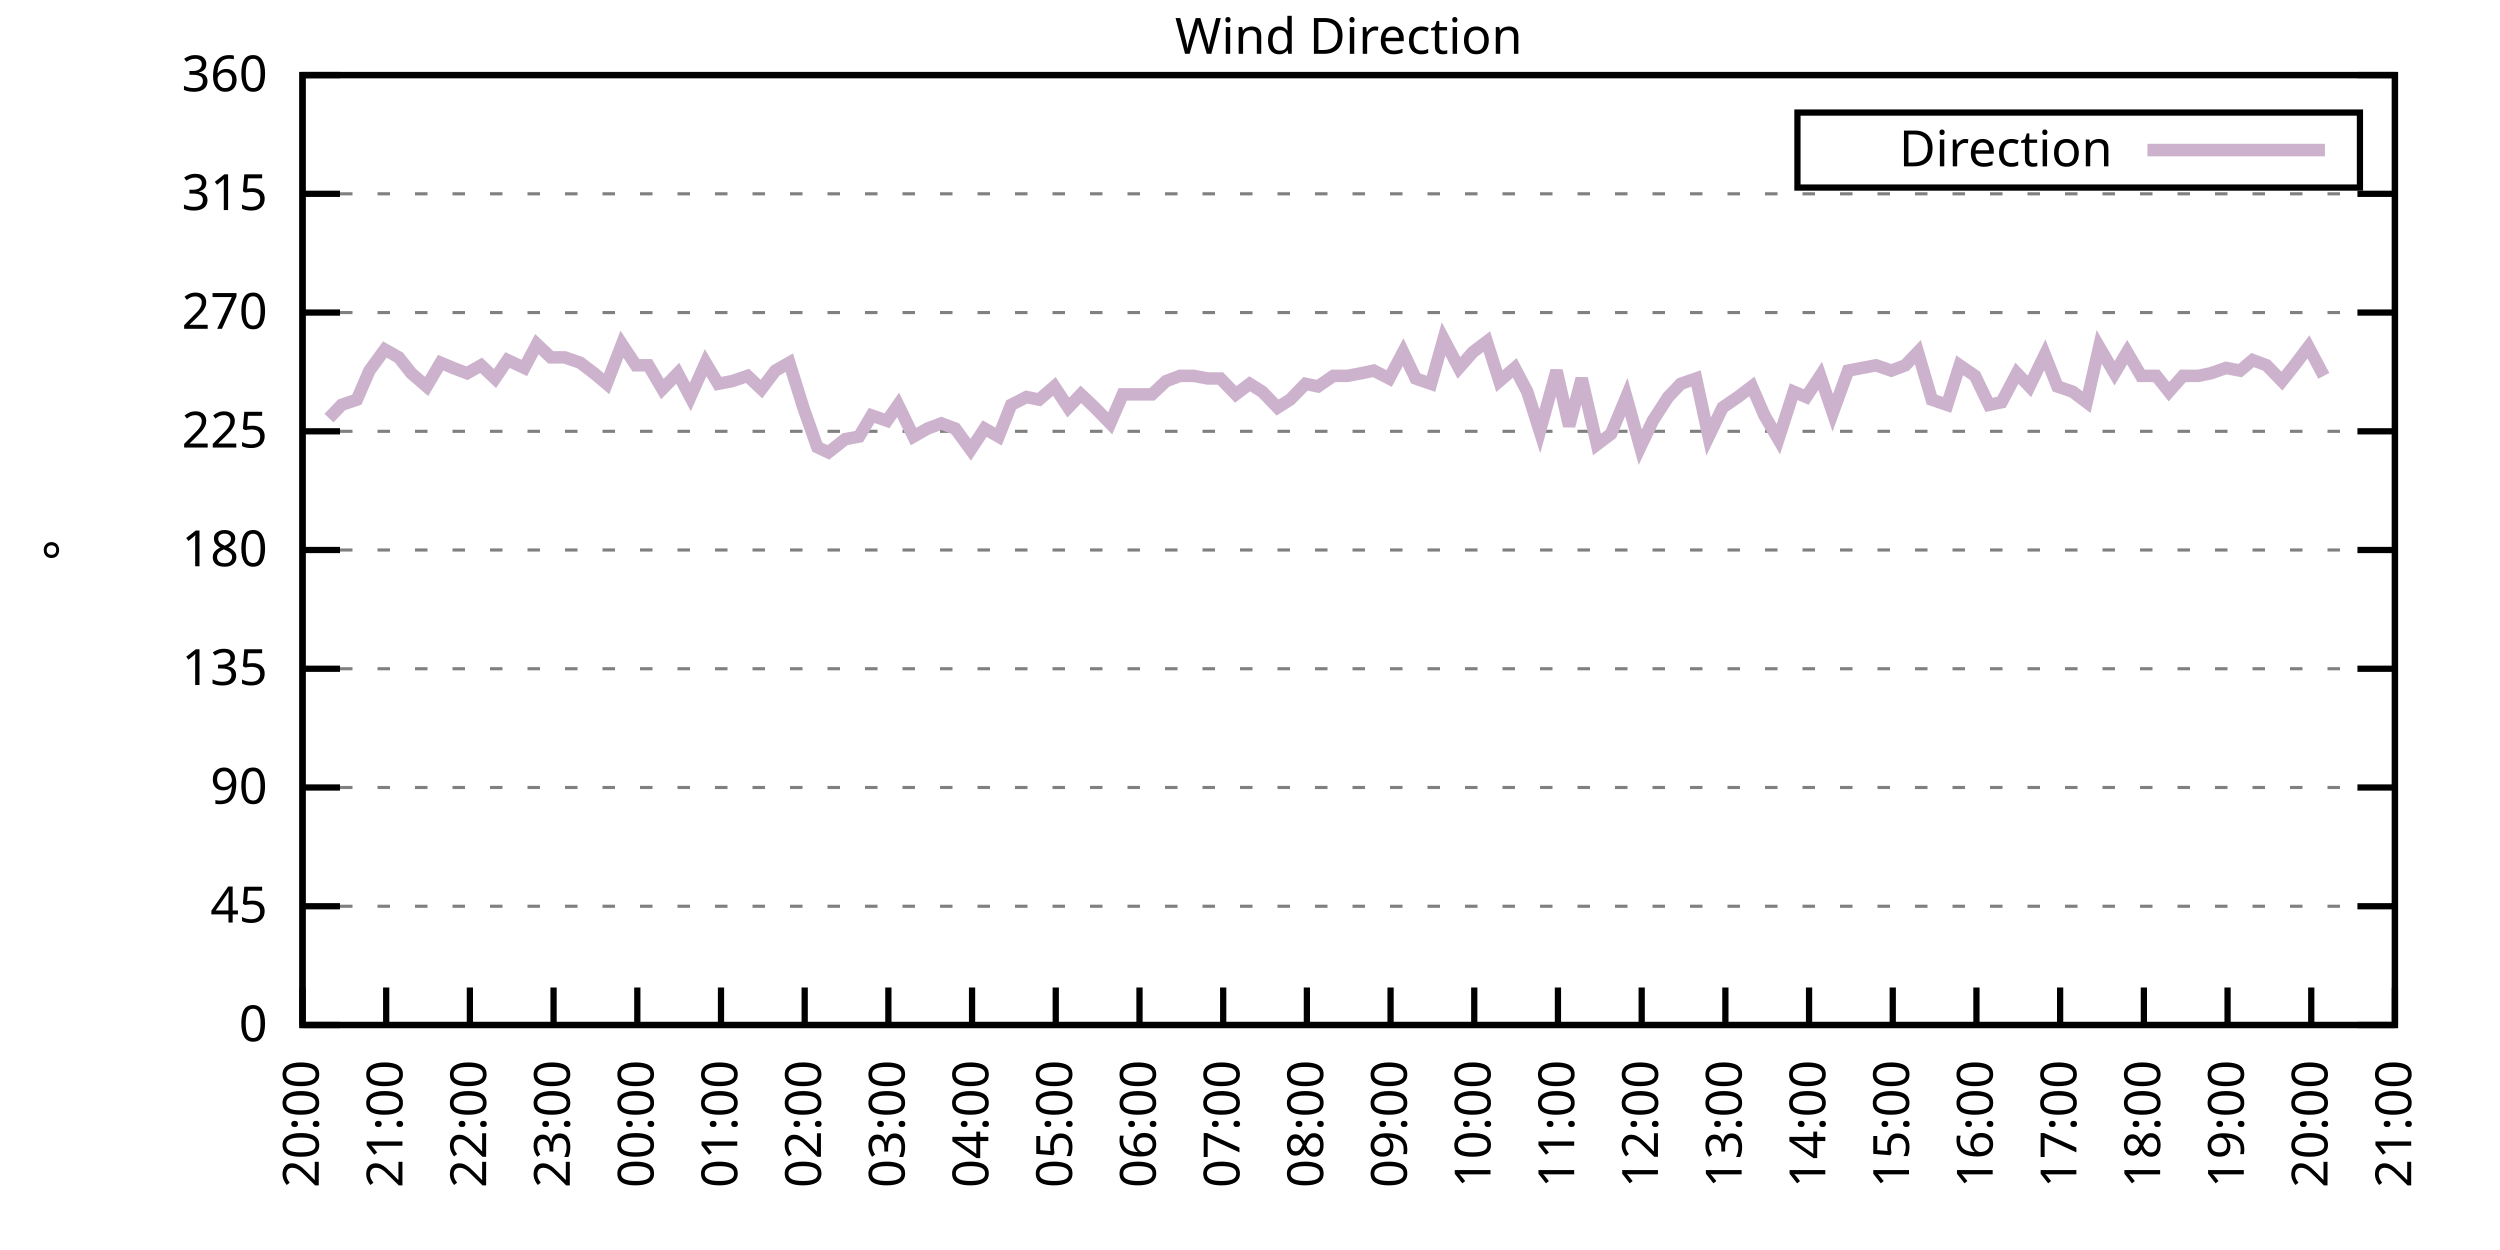
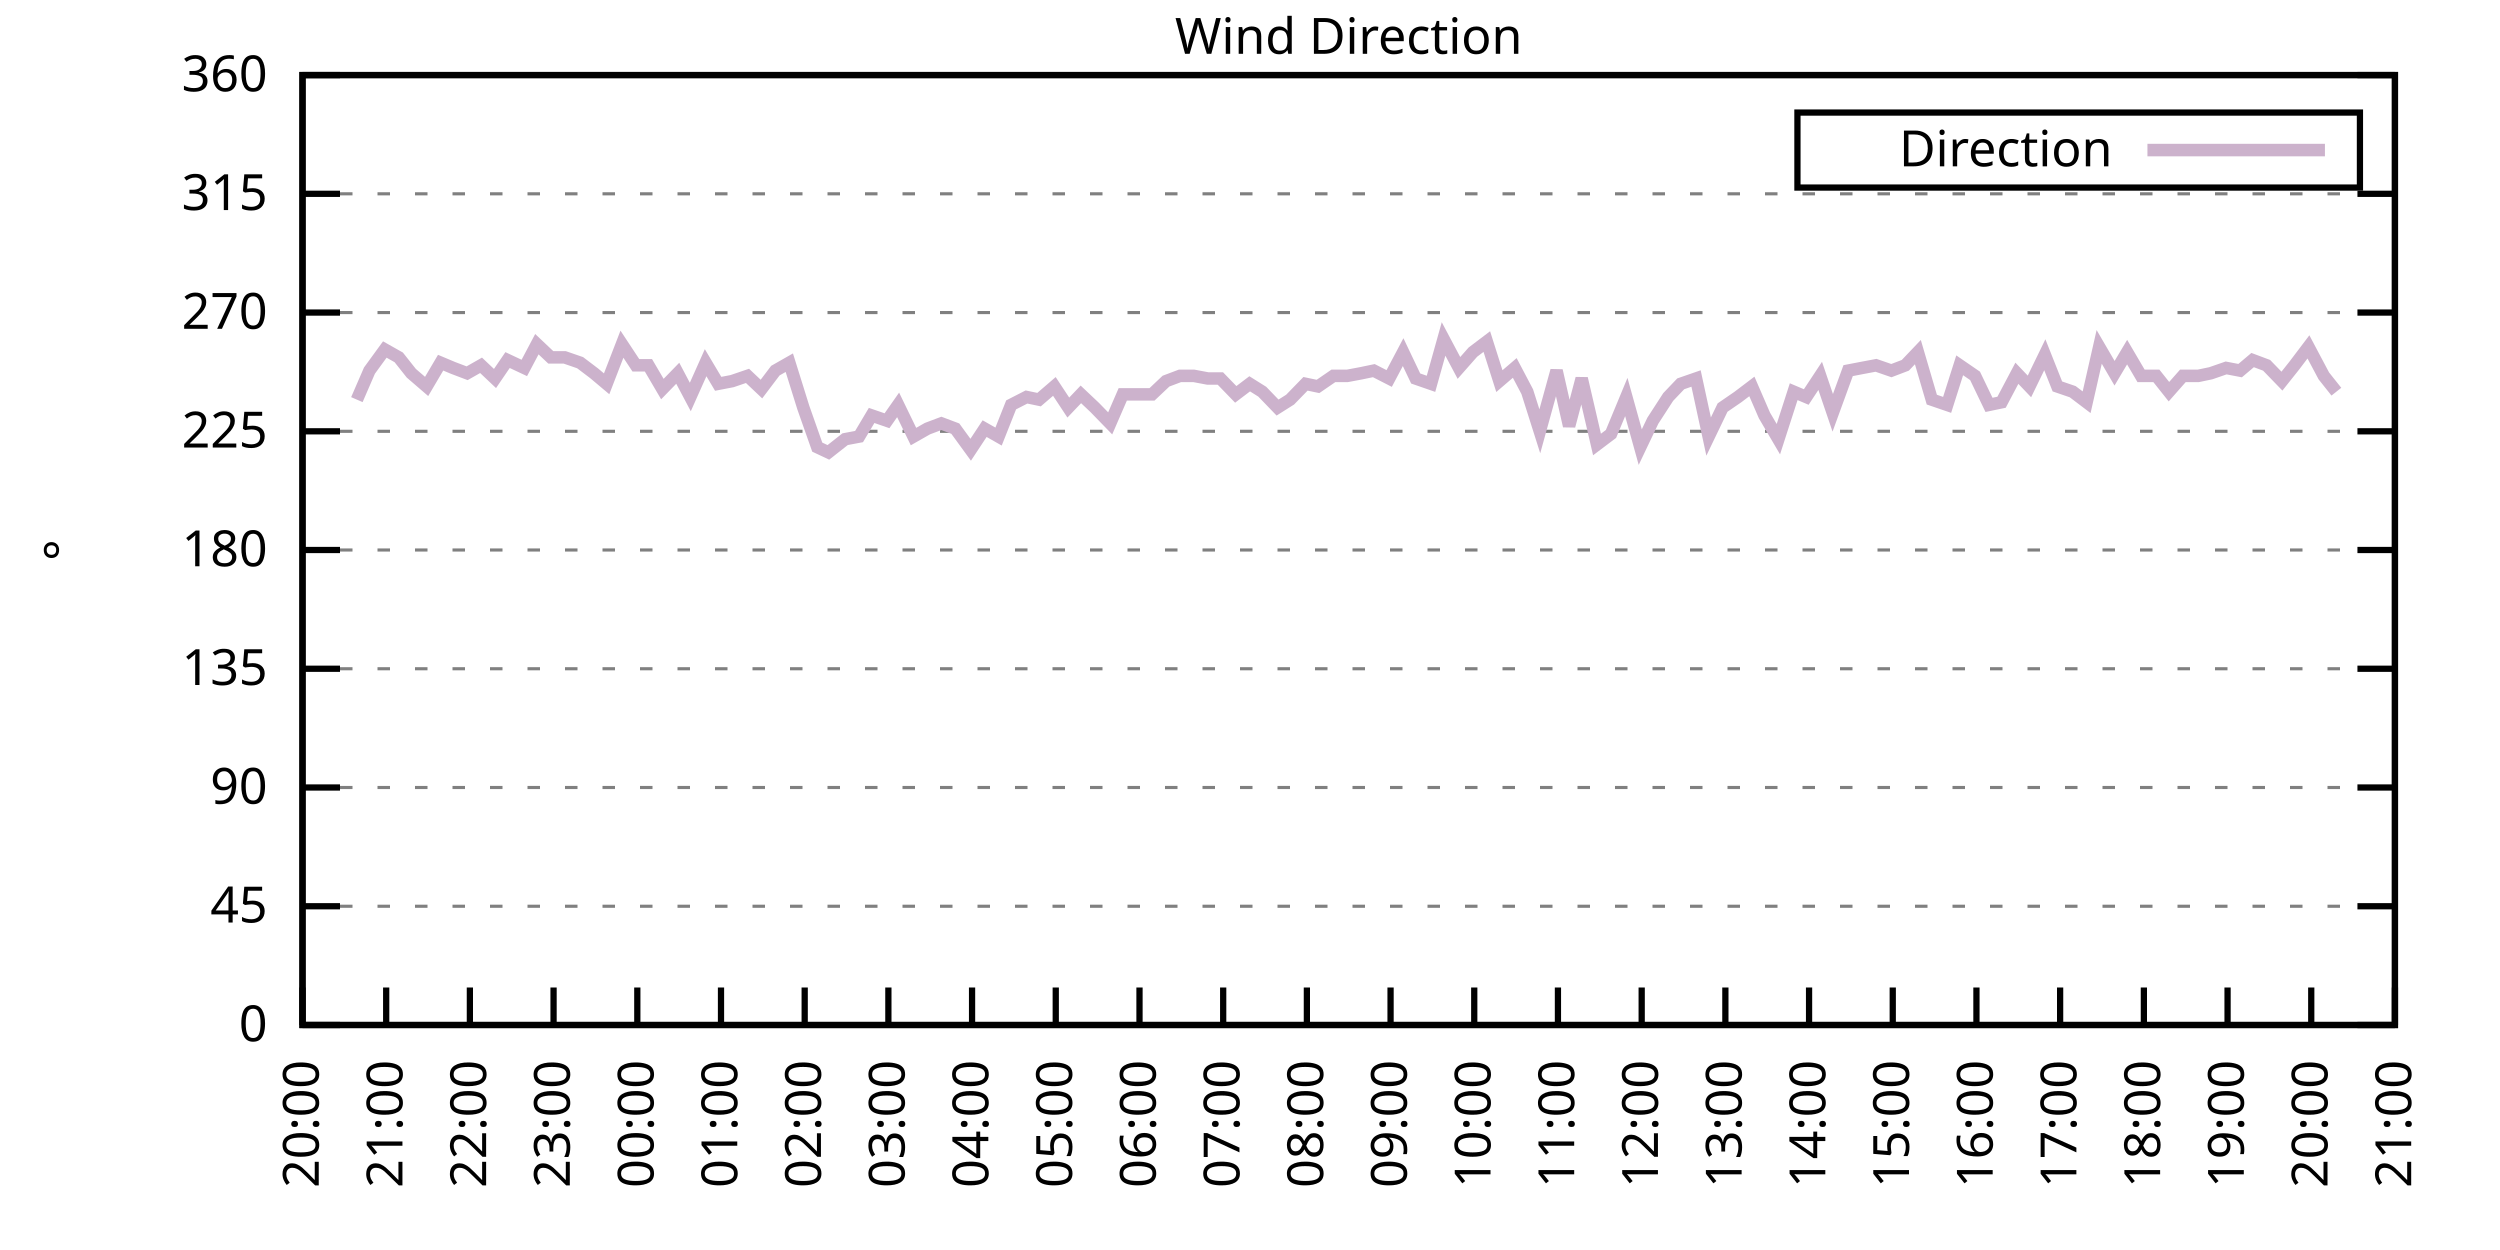
<svg xmlns="http://www.w3.org/2000/svg" xmlns:xlink="http://www.w3.org/1999/xlink" width="400" height="200" viewBox="0 0 400 200">
  <g id="gnuplot_canvas">
    <rect x="0" y="0" width="400" height="200" fill="none" />
    <defs>
      <circle id="gpDot" r="0.5" stroke-width="0.5" stroke="currentColor" />
      <path id="gpPt0" stroke-width="0.333" stroke="currentColor" d="M-1,0 h2 M0,-1 v2" />
      <path id="gpPt1" stroke-width="0.333" stroke="currentColor" d="M-1,-1 L1,1 M1,-1 L-1,1" />
      <path id="gpPt2" stroke-width="0.333" stroke="currentColor" d="M-1,0 L1,0 M0,-1 L0,1 M-1,-1 L1,1 M-1,1 L1,-1" />
      <rect id="gpPt3" stroke-width="0.333" stroke="currentColor" x="-1" y="-1" width="2" height="2" />
      <rect id="gpPt4" stroke-width="0.333" stroke="currentColor" fill="currentColor" x="-1" y="-1" width="2" height="2" />
      <circle id="gpPt5" stroke-width="0.333" stroke="currentColor" cx="0" cy="0" r="1" />
      <use xlink:href="#gpPt5" id="gpPt6" fill="currentColor" stroke="none" />
      <path id="gpPt7" stroke-width="0.333" stroke="currentColor" d="M0,-1.33 L-1.33,0.67 L1.33,0.67 z" />
      <use xlink:href="#gpPt7" id="gpPt8" fill="currentColor" stroke="none" />
      <use xlink:href="#gpPt7" id="gpPt9" stroke="currentColor" transform="rotate(180)" />
      <use xlink:href="#gpPt9" id="gpPt10" fill="currentColor" stroke="none" />
      <use xlink:href="#gpPt3" id="gpPt11" stroke="currentColor" transform="rotate(45)" />
      <use xlink:href="#gpPt11" id="gpPt12" fill="currentColor" stroke="none" />
      <path id="gpPt13" stroke-width="0.333" stroke="currentColor" d="M0,1.330 L1.265,0.411 L0.782,-1.067 L-0.782,-1.076 L-1.265,0.411 z" />
      <use xlink:href="#gpPt13" id="gpPt14" fill="currentColor" stroke="none" />
      <filter id="textbox" filterUnits="objectBoundingBox" x="0" y="0" height="1" width="1">
        <feFlood flood-color="white" flood-opacity="1" result="bgnd" />
        <feComposite in="SourceGraphic" in2="bgnd" operator="atop" />
      </filter>
      <filter id="greybox" filterUnits="objectBoundingBox" x="0" y="0" height="1" width="1">
        <feFlood flood-color="lightgrey" flood-opacity="1" result="grey" />
        <feComposite in="SourceGraphic" in2="grey" operator="atop" />
      </filter>
    </defs>
    <g fill="none" color="white" stroke="currentColor" stroke-width="1.00" stroke-linecap="butt" stroke-linejoin="miter">
</g>
    <g fill="none" color="black" stroke="currentColor" stroke-width="1.00" stroke-linecap="butt" stroke-linejoin="miter">
      <g stroke="none" shape-rendering="crispEdges">
        <polygon fill="rgb(255, 255, 255)" points="48.40,164.00 383.18,164.00 383.18,12.02 48.40,12.02 " />
      </g>
    </g>
    <g fill="none" color="black" stroke="currentColor" stroke-width="1.00" stroke-linecap="butt" stroke-linejoin="miter">
</g>
    <g fill="none" color="black" stroke="black" stroke-width="0.50" stroke-linecap="butt" stroke-linejoin="miter">
</g>
    <g fill="none" color="gray" stroke="currentColor" stroke-width="0.50" stroke-linecap="butt" stroke-linejoin="miter">
      <path stroke="gray" stroke-dasharray="2,4" class="gridline" d="M48.40,164.00 L383.19,164.00  " />
    </g>
    <g fill="none" color="gray" stroke="gray" stroke-width="1.00" stroke-linecap="butt" stroke-linejoin="miter">
</g>
    <g fill="none" color="black" stroke="currentColor" stroke-width="1.00" stroke-linecap="butt" stroke-linejoin="miter">
      <path stroke="black" d="M48.40,164.00 L54.40,164.00 M383.19,164.00 L377.19,164.00  " />
      <g transform="translate(42.80,166.60)" stroke="none" fill="black" font-family="Sans" font-size="8.00" text-anchor="end">
        <text>
          <tspan font-family="Sans"> 0</tspan>
        </text>
      </g>
    </g>
    <g fill="none" color="black" stroke="currentColor" stroke-width="1.00" stroke-linecap="butt" stroke-linejoin="miter">
</g>
    <g fill="none" color="black" stroke="black" stroke-width="0.50" stroke-linecap="butt" stroke-linejoin="miter">
</g>
    <g fill="none" color="gray" stroke="currentColor" stroke-width="0.50" stroke-linecap="butt" stroke-linejoin="miter">
      <path stroke="gray" stroke-dasharray="2,4" class="gridline" d="M48.40,145.00 L383.19,145.00  " />
    </g>
    <g fill="none" color="gray" stroke="gray" stroke-width="1.00" stroke-linecap="butt" stroke-linejoin="miter">
</g>
    <g fill="none" color="black" stroke="currentColor" stroke-width="1.00" stroke-linecap="butt" stroke-linejoin="miter">
      <path stroke="black" d="M48.40,145.00 L54.40,145.00 M383.19,145.00 L377.19,145.00  " />
      <g transform="translate(42.80,147.60)" stroke="none" fill="black" font-family="Sans" font-size="8.00" text-anchor="end">
        <text>
          <tspan font-family="Sans"> 45</tspan>
        </text>
      </g>
    </g>
    <g fill="none" color="black" stroke="currentColor" stroke-width="1.00" stroke-linecap="butt" stroke-linejoin="miter">
</g>
    <g fill="none" color="black" stroke="black" stroke-width="0.50" stroke-linecap="butt" stroke-linejoin="miter">
</g>
    <g fill="none" color="gray" stroke="currentColor" stroke-width="0.50" stroke-linecap="butt" stroke-linejoin="miter">
      <path stroke="gray" stroke-dasharray="2,4" class="gridline" d="M48.40,126.00 L383.19,126.00  " />
    </g>
    <g fill="none" color="gray" stroke="gray" stroke-width="1.00" stroke-linecap="butt" stroke-linejoin="miter">
</g>
    <g fill="none" color="black" stroke="currentColor" stroke-width="1.00" stroke-linecap="butt" stroke-linejoin="miter">
      <path stroke="black" d="M48.40,126.00 L54.40,126.00 M383.19,126.00 L377.19,126.00  " />
      <g transform="translate(42.80,128.60)" stroke="none" fill="black" font-family="Sans" font-size="8.00" text-anchor="end">
        <text>
          <tspan font-family="Sans"> 90</tspan>
        </text>
      </g>
    </g>
    <g fill="none" color="black" stroke="currentColor" stroke-width="1.00" stroke-linecap="butt" stroke-linejoin="miter">
</g>
    <g fill="none" color="black" stroke="black" stroke-width="0.50" stroke-linecap="butt" stroke-linejoin="miter">
</g>
    <g fill="none" color="gray" stroke="currentColor" stroke-width="0.50" stroke-linecap="butt" stroke-linejoin="miter">
      <path stroke="gray" stroke-dasharray="2,4" class="gridline" d="M48.40,107.00 L383.19,107.00  " />
    </g>
    <g fill="none" color="gray" stroke="gray" stroke-width="1.00" stroke-linecap="butt" stroke-linejoin="miter">
</g>
    <g fill="none" color="black" stroke="currentColor" stroke-width="1.00" stroke-linecap="butt" stroke-linejoin="miter">
      <path stroke="black" d="M48.40,107.00 L54.40,107.00 M383.19,107.00 L377.19,107.00  " />
      <g transform="translate(42.80,109.60)" stroke="none" fill="black" font-family="Sans" font-size="8.00" text-anchor="end">
        <text>
          <tspan font-family="Sans"> 135</tspan>
        </text>
      </g>
    </g>
    <g fill="none" color="black" stroke="currentColor" stroke-width="1.00" stroke-linecap="butt" stroke-linejoin="miter">
</g>
    <g fill="none" color="black" stroke="black" stroke-width="0.50" stroke-linecap="butt" stroke-linejoin="miter">
</g>
    <g fill="none" color="gray" stroke="currentColor" stroke-width="0.50" stroke-linecap="butt" stroke-linejoin="miter">
      <path stroke="gray" stroke-dasharray="2,4" class="gridline" d="M48.40,88.00 L383.19,88.00  " />
    </g>
    <g fill="none" color="gray" stroke="gray" stroke-width="1.00" stroke-linecap="butt" stroke-linejoin="miter">
</g>
    <g fill="none" color="black" stroke="currentColor" stroke-width="1.00" stroke-linecap="butt" stroke-linejoin="miter">
      <path stroke="black" d="M48.40,88.00 L54.40,88.00 M383.19,88.00 L377.19,88.00  " />
      <g transform="translate(42.80,90.60)" stroke="none" fill="black" font-family="Sans" font-size="8.00" text-anchor="end">
        <text>
          <tspan font-family="Sans"> 180</tspan>
        </text>
      </g>
    </g>
    <g fill="none" color="black" stroke="currentColor" stroke-width="1.00" stroke-linecap="butt" stroke-linejoin="miter">
</g>
    <g fill="none" color="black" stroke="black" stroke-width="0.50" stroke-linecap="butt" stroke-linejoin="miter">
</g>
    <g fill="none" color="gray" stroke="currentColor" stroke-width="0.50" stroke-linecap="butt" stroke-linejoin="miter">
      <path stroke="gray" stroke-dasharray="2,4" class="gridline" d="M48.40,69.01 L383.19,69.01  " />
    </g>
    <g fill="none" color="gray" stroke="gray" stroke-width="1.00" stroke-linecap="butt" stroke-linejoin="miter">
</g>
    <g fill="none" color="black" stroke="currentColor" stroke-width="1.00" stroke-linecap="butt" stroke-linejoin="miter">
      <path stroke="black" d="M48.40,69.01 L54.40,69.01 M383.19,69.01 L377.19,69.01  " />
      <g transform="translate(42.80,71.61)" stroke="none" fill="black" font-family="Sans" font-size="8.00" text-anchor="end">
        <text>
          <tspan font-family="Sans"> 225</tspan>
        </text>
      </g>
    </g>
    <g fill="none" color="black" stroke="currentColor" stroke-width="1.00" stroke-linecap="butt" stroke-linejoin="miter">
</g>
    <g fill="none" color="black" stroke="black" stroke-width="0.50" stroke-linecap="butt" stroke-linejoin="miter">
</g>
    <g fill="none" color="gray" stroke="currentColor" stroke-width="0.50" stroke-linecap="butt" stroke-linejoin="miter">
      <path stroke="gray" stroke-dasharray="2,4" class="gridline" d="M48.40,50.01 L383.19,50.01  " />
    </g>
    <g fill="none" color="gray" stroke="gray" stroke-width="1.00" stroke-linecap="butt" stroke-linejoin="miter">
</g>
    <g fill="none" color="black" stroke="currentColor" stroke-width="1.00" stroke-linecap="butt" stroke-linejoin="miter">
      <path stroke="black" d="M48.40,50.01 L54.40,50.01 M383.19,50.01 L377.19,50.01  " />
      <g transform="translate(42.80,52.61)" stroke="none" fill="black" font-family="Sans" font-size="8.00" text-anchor="end">
        <text>
          <tspan font-family="Sans"> 270</tspan>
        </text>
      </g>
    </g>
    <g fill="none" color="black" stroke="currentColor" stroke-width="1.00" stroke-linecap="butt" stroke-linejoin="miter">
</g>
    <g fill="none" color="black" stroke="black" stroke-width="0.50" stroke-linecap="butt" stroke-linejoin="miter">
</g>
    <g fill="none" color="gray" stroke="currentColor" stroke-width="0.50" stroke-linecap="butt" stroke-linejoin="miter">
      <path stroke="gray" stroke-dasharray="2,4" class="gridline" d="M48.40,31.01 L383.19,31.01  " />
    </g>
    <g fill="none" color="gray" stroke="gray" stroke-width="1.00" stroke-linecap="butt" stroke-linejoin="miter">
</g>
    <g fill="none" color="black" stroke="currentColor" stroke-width="1.00" stroke-linecap="butt" stroke-linejoin="miter">
      <path stroke="black" d="M48.40,31.01 L54.40,31.01 M383.19,31.01 L377.19,31.01  " />
      <g transform="translate(42.80,33.61)" stroke="none" fill="black" font-family="Sans" font-size="8.00" text-anchor="end">
        <text>
          <tspan font-family="Sans"> 315</tspan>
        </text>
      </g>
    </g>
    <g fill="none" color="black" stroke="currentColor" stroke-width="1.00" stroke-linecap="butt" stroke-linejoin="miter">
</g>
    <g fill="none" color="black" stroke="black" stroke-width="0.50" stroke-linecap="butt" stroke-linejoin="miter">
</g>
    <g fill="none" color="gray" stroke="currentColor" stroke-width="0.50" stroke-linecap="butt" stroke-linejoin="miter">
      <path stroke="gray" stroke-dasharray="2,4" class="gridline" d="M48.40,12.01 L383.19,12.01  " />
    </g>
    <g fill="none" color="gray" stroke="gray" stroke-width="1.00" stroke-linecap="butt" stroke-linejoin="miter">
</g>
    <g fill="none" color="black" stroke="currentColor" stroke-width="1.00" stroke-linecap="butt" stroke-linejoin="miter">
      <path stroke="black" d="M48.40,12.01 L54.40,12.01 M383.19,12.01 L377.19,12.01  " />
      <g transform="translate(42.80,14.61)" stroke="none" fill="black" font-family="Sans" font-size="8.00" text-anchor="end">
        <text>
          <tspan font-family="Sans"> 360</tspan>
        </text>
      </g>
    </g>
    <g fill="none" color="black" stroke="currentColor" stroke-width="1.00" stroke-linecap="butt" stroke-linejoin="miter">
      <path stroke="black" d="M48.40,164.00 L48.40,158.00  " />
      <g transform="translate(51.00,169.60) rotate(270.00)" stroke="none" fill="black" font-family="Sans" font-size="8.00" text-anchor="end">
        <text>
          <tspan font-family="Sans">20:00</tspan>
        </text>
      </g>
    </g>
    <g fill="none" color="black" stroke="currentColor" stroke-width="1.00" stroke-linecap="butt" stroke-linejoin="miter">
      <path stroke="black" d="M61.79,164.00 L61.79,158.00  " />
      <g transform="translate(64.39,169.60) rotate(270.00)" stroke="none" fill="black" font-family="Sans" font-size="8.00" text-anchor="end">
        <text>
          <tspan font-family="Sans">21:00</tspan>
        </text>
      </g>
    </g>
    <g fill="none" color="black" stroke="currentColor" stroke-width="1.00" stroke-linecap="butt" stroke-linejoin="miter">
      <path stroke="black" d="M75.18,164.00 L75.18,158.00  " />
      <g transform="translate(77.78,169.60) rotate(270.00)" stroke="none" fill="black" font-family="Sans" font-size="8.00" text-anchor="end">
        <text>
          <tspan font-family="Sans">22:00</tspan>
        </text>
      </g>
    </g>
    <g fill="none" color="black" stroke="currentColor" stroke-width="1.00" stroke-linecap="butt" stroke-linejoin="miter">
      <path stroke="black" d="M88.57,164.00 L88.57,158.00  " />
      <g transform="translate(91.17,169.60) rotate(270.00)" stroke="none" fill="black" font-family="Sans" font-size="8.00" text-anchor="end">
        <text>
          <tspan font-family="Sans">23:00</tspan>
        </text>
      </g>
    </g>
    <g fill="none" color="black" stroke="currentColor" stroke-width="1.00" stroke-linecap="butt" stroke-linejoin="miter">
      <path stroke="black" d="M101.97,164.00 L101.97,158.00  " />
      <g transform="translate(104.57,169.60) rotate(270.00)" stroke="none" fill="black" font-family="Sans" font-size="8.00" text-anchor="end">
        <text>
          <tspan font-family="Sans">00:00</tspan>
        </text>
      </g>
    </g>
    <g fill="none" color="black" stroke="currentColor" stroke-width="1.00" stroke-linecap="butt" stroke-linejoin="miter">
      <path stroke="black" d="M115.36,164.00 L115.36,158.00  " />
      <g transform="translate(117.96,169.60) rotate(270.00)" stroke="none" fill="black" font-family="Sans" font-size="8.00" text-anchor="end">
        <text>
          <tspan font-family="Sans">01:00</tspan>
        </text>
      </g>
    </g>
    <g fill="none" color="black" stroke="currentColor" stroke-width="1.00" stroke-linecap="butt" stroke-linejoin="miter">
      <path stroke="black" d="M128.75,164.00 L128.75,158.00  " />
      <g transform="translate(131.35,169.60) rotate(270.00)" stroke="none" fill="black" font-family="Sans" font-size="8.00" text-anchor="end">
        <text>
          <tspan font-family="Sans">02:00</tspan>
        </text>
      </g>
    </g>
    <g fill="none" color="black" stroke="currentColor" stroke-width="1.00" stroke-linecap="butt" stroke-linejoin="miter">
      <path stroke="black" d="M142.14,164.00 L142.14,158.00  " />
      <g transform="translate(144.74,169.60) rotate(270.00)" stroke="none" fill="black" font-family="Sans" font-size="8.00" text-anchor="end">
        <text>
          <tspan font-family="Sans">03:00</tspan>
        </text>
      </g>
    </g>
    <g fill="none" color="black" stroke="currentColor" stroke-width="1.00" stroke-linecap="butt" stroke-linejoin="miter">
      <path stroke="black" d="M155.53,164.00 L155.53,158.00  " />
      <g transform="translate(158.13,169.60) rotate(270.00)" stroke="none" fill="black" font-family="Sans" font-size="8.00" text-anchor="end">
        <text>
          <tspan font-family="Sans">04:00</tspan>
        </text>
      </g>
    </g>
    <g fill="none" color="black" stroke="currentColor" stroke-width="1.00" stroke-linecap="butt" stroke-linejoin="miter">
      <path stroke="black" d="M168.92,164.00 L168.92,158.00  " />
      <g transform="translate(171.52,169.60) rotate(270.00)" stroke="none" fill="black" font-family="Sans" font-size="8.00" text-anchor="end">
        <text>
          <tspan font-family="Sans">05:00</tspan>
        </text>
      </g>
    </g>
    <g fill="none" color="black" stroke="currentColor" stroke-width="1.00" stroke-linecap="butt" stroke-linejoin="miter">
      <path stroke="black" d="M182.32,164.00 L182.32,158.00  " />
      <g transform="translate(184.92,169.60) rotate(270.00)" stroke="none" fill="black" font-family="Sans" font-size="8.00" text-anchor="end">
        <text>
          <tspan font-family="Sans">06:00</tspan>
        </text>
      </g>
    </g>
    <g fill="none" color="black" stroke="currentColor" stroke-width="1.00" stroke-linecap="butt" stroke-linejoin="miter">
      <path stroke="black" d="M195.71,164.00 L195.71,158.00  " />
      <g transform="translate(198.31,169.60) rotate(270.00)" stroke="none" fill="black" font-family="Sans" font-size="8.00" text-anchor="end">
        <text>
          <tspan font-family="Sans">07:00</tspan>
        </text>
      </g>
    </g>
    <g fill="none" color="black" stroke="currentColor" stroke-width="1.00" stroke-linecap="butt" stroke-linejoin="miter">
      <path stroke="black" d="M209.10,164.00 L209.10,158.00  " />
      <g transform="translate(211.70,169.60) rotate(270.00)" stroke="none" fill="black" font-family="Sans" font-size="8.00" text-anchor="end">
        <text>
          <tspan font-family="Sans">08:00</tspan>
        </text>
      </g>
    </g>
    <g fill="none" color="black" stroke="currentColor" stroke-width="1.00" stroke-linecap="butt" stroke-linejoin="miter">
      <path stroke="black" d="M222.49,164.00 L222.49,158.00  " />
      <g transform="translate(225.09,169.60) rotate(270.00)" stroke="none" fill="black" font-family="Sans" font-size="8.00" text-anchor="end">
        <text>
          <tspan font-family="Sans">09:00</tspan>
        </text>
      </g>
    </g>
    <g fill="none" color="black" stroke="currentColor" stroke-width="1.00" stroke-linecap="butt" stroke-linejoin="miter">
      <path stroke="black" d="M235.88,164.00 L235.88,158.00  " />
      <g transform="translate(238.48,169.60) rotate(270.00)" stroke="none" fill="black" font-family="Sans" font-size="8.00" text-anchor="end">
        <text>
          <tspan font-family="Sans">10:00</tspan>
        </text>
      </g>
    </g>
    <g fill="none" color="black" stroke="currentColor" stroke-width="1.00" stroke-linecap="butt" stroke-linejoin="miter">
      <path stroke="black" d="M249.27,164.00 L249.27,158.00  " />
      <g transform="translate(251.87,169.60) rotate(270.00)" stroke="none" fill="black" font-family="Sans" font-size="8.00" text-anchor="end">
        <text>
          <tspan font-family="Sans">11:00</tspan>
        </text>
      </g>
    </g>
    <g fill="none" color="black" stroke="currentColor" stroke-width="1.00" stroke-linecap="butt" stroke-linejoin="miter">
      <path stroke="black" d="M262.67,164.00 L262.67,158.00  " />
      <g transform="translate(265.27,169.60) rotate(270.00)" stroke="none" fill="black" font-family="Sans" font-size="8.00" text-anchor="end">
        <text>
          <tspan font-family="Sans">12:00</tspan>
        </text>
      </g>
    </g>
    <g fill="none" color="black" stroke="currentColor" stroke-width="1.00" stroke-linecap="butt" stroke-linejoin="miter">
      <path stroke="black" d="M276.06,164.00 L276.06,158.00  " />
      <g transform="translate(278.66,169.60) rotate(270.00)" stroke="none" fill="black" font-family="Sans" font-size="8.00" text-anchor="end">
        <text>
          <tspan font-family="Sans">13:00</tspan>
        </text>
      </g>
    </g>
    <g fill="none" color="black" stroke="currentColor" stroke-width="1.00" stroke-linecap="butt" stroke-linejoin="miter">
      <path stroke="black" d="M289.45,164.00 L289.45,158.00  " />
      <g transform="translate(292.05,169.60) rotate(270.00)" stroke="none" fill="black" font-family="Sans" font-size="8.00" text-anchor="end">
        <text>
          <tspan font-family="Sans">14:00</tspan>
        </text>
      </g>
    </g>
    <g fill="none" color="black" stroke="currentColor" stroke-width="1.00" stroke-linecap="butt" stroke-linejoin="miter">
      <path stroke="black" d="M302.84,164.00 L302.84,158.00  " />
      <g transform="translate(305.44,169.60) rotate(270.00)" stroke="none" fill="black" font-family="Sans" font-size="8.00" text-anchor="end">
        <text>
          <tspan font-family="Sans">15:00</tspan>
        </text>
      </g>
    </g>
    <g fill="none" color="black" stroke="currentColor" stroke-width="1.00" stroke-linecap="butt" stroke-linejoin="miter">
      <path stroke="black" d="M316.23,164.00 L316.23,158.00  " />
      <g transform="translate(318.83,169.60) rotate(270.00)" stroke="none" fill="black" font-family="Sans" font-size="8.00" text-anchor="end">
        <text>
          <tspan font-family="Sans">16:00</tspan>
        </text>
      </g>
    </g>
    <g fill="none" color="black" stroke="currentColor" stroke-width="1.00" stroke-linecap="butt" stroke-linejoin="miter">
      <path stroke="black" d="M329.62,164.00 L329.62,158.00  " />
      <g transform="translate(332.22,169.60) rotate(270.00)" stroke="none" fill="black" font-family="Sans" font-size="8.00" text-anchor="end">
        <text>
          <tspan font-family="Sans">17:00</tspan>
        </text>
      </g>
    </g>
    <g fill="none" color="black" stroke="currentColor" stroke-width="1.00" stroke-linecap="butt" stroke-linejoin="miter">
      <path stroke="black" d="M343.02,164.00 L343.02,158.00  " />
      <g transform="translate(345.62,169.60) rotate(270.00)" stroke="none" fill="black" font-family="Sans" font-size="8.00" text-anchor="end">
        <text>
          <tspan font-family="Sans">18:00</tspan>
        </text>
      </g>
    </g>
    <g fill="none" color="black" stroke="currentColor" stroke-width="1.00" stroke-linecap="butt" stroke-linejoin="miter">
      <path stroke="black" d="M356.41,164.00 L356.41,158.00  " />
      <g transform="translate(359.01,169.60) rotate(270.00)" stroke="none" fill="black" font-family="Sans" font-size="8.00" text-anchor="end">
        <text>
          <tspan font-family="Sans">19:00</tspan>
        </text>
      </g>
    </g>
    <g fill="none" color="black" stroke="currentColor" stroke-width="1.00" stroke-linecap="butt" stroke-linejoin="miter">
      <path stroke="black" d="M369.80,164.00 L369.80,158.00  " />
      <g transform="translate(372.40,169.60) rotate(270.00)" stroke="none" fill="black" font-family="Sans" font-size="8.00" text-anchor="end">
        <text>
          <tspan font-family="Sans">20:00</tspan>
        </text>
      </g>
    </g>
    <g fill="none" color="black" stroke="currentColor" stroke-width="1.00" stroke-linecap="butt" stroke-linejoin="miter">
      <path stroke="black" d="M383.19,164.00 L383.19,158.00  " />
      <g transform="translate(385.79,169.60) rotate(270.00)" stroke="none" fill="black" font-family="Sans" font-size="8.00" text-anchor="end">
        <text>
          <tspan font-family="Sans">21:00</tspan>
        </text>
      </g>
    </g>
    <g fill="none" color="black" stroke="currentColor" stroke-width="1.00" stroke-linecap="butt" stroke-linejoin="miter">
</g>
    <g fill="none" color="black" stroke="currentColor" stroke-width="1.00" stroke-linecap="butt" stroke-linejoin="miter">
      <path stroke="black" d="M48.40,12.01 L48.40,164.00 L383.19,164.00 L383.19,12.01 L48.40,12.01 Z  " />
    </g>
    <g fill="none" color="black" stroke="currentColor" stroke-width="1.00" stroke-linecap="butt" stroke-linejoin="miter">
</g>
    <g fill="none" color="black" stroke="currentColor" stroke-width="1.00" stroke-linecap="butt" stroke-linejoin="miter">
      <path stroke="black" d="M287.59,30.01 L287.59,18.01 L377.59,18.01 L377.59,30.01 L287.59,30.01 Z  " />
    </g>
    <g id="Wind_direction_plot_1">
      <g fill="none" color="white" stroke="black" stroke-width="2.00" stroke-linecap="butt" stroke-linejoin="miter">
</g>
      <g fill="none" color="black" stroke="currentColor" stroke-width="2.00" stroke-linecap="butt" stroke-linejoin="miter">
        <g transform="translate(337.99,26.61)" stroke="none" fill="black" font-family="Sans" font-size="8.00" text-anchor="end">
          <text>
            <tspan font-family="Sans">Direction</tspan>
          </text>
        </g>
      </g>
      <g fill="none" color="black" stroke="currentColor" stroke-width="2.00" stroke-linecap="butt" stroke-linejoin="miter">
-         <path stroke="rgb(204, 178, 204)" d="M343.59,24.01 L371.99,24.01 M52.64,66.90 L54.65,64.78 L57.10,63.94 L59.11,59.30 L61.57,55.92 L63.80,57.18   L65.81,59.72 L68.26,61.83 L70.50,58.03 L72.50,58.87 L74.74,59.72 L76.97,58.45 L79.20,60.56 L81.21,57.61   L83.89,58.87 L85.90,55.07 L88.13,57.18 L90.36,57.18 L92.82,58.03 L95.05,59.72 L97.06,61.41 L99.51,55.07   L101.74,58.45 L103.75,58.45 L105.98,62.25 L108.44,59.72 L110.45,63.52 L112.90,58.03 L114.91,61.41 L117.14,60.98   L119.60,60.14 L121.83,62.25 L124.06,59.30 L126.29,58.03 L128.53,65.21 L130.76,71.54 L132.54,72.38 L135.22,70.27   L137.45,69.85 L139.46,66.47 L141.92,67.32 L143.70,64.78 L146.16,69.85 L148.39,68.58 L150.62,67.74 L152.85,68.58   L155.31,71.96 L157.54,68.58 L159.77,69.85 L161.78,64.78 L164.24,63.52 L166.25,63.94 L168.70,61.83 L170.93,65.21   L172.94,63.10 L175.17,65.21 L177.63,67.74 L179.64,63.10 L182.09,63.10 L184.32,63.10 L186.56,60.98 L188.79,60.14   L191.02,60.14 L193.25,60.56 L195.26,60.56 L197.72,63.10 L199.95,61.41 L201.96,62.67 L204.41,65.21 L206.42,63.94   L208.88,61.41 L210.88,61.83 L213.34,60.14 L215.57,60.14 L217.80,59.72 L219.81,59.30 L222.27,60.56 L224.50,56.34   L226.51,60.56 L228.96,61.41 L230.97,54.23 L233.43,58.87 L235.66,56.34 L237.89,54.65 L239.90,60.98 L242.36,58.87   L244.36,62.67 L246.37,69.01 L249.05,59.30 L251.06,68.16 L253.07,60.56 L255.52,71.12 L257.76,69.43 L260.21,63.52   L262.44,71.54 L264.45,67.32 L266.91,63.52 L268.92,61.41 L271.37,60.56 L273.38,69.85 L275.61,65.21 L278.07,63.52   L280.30,61.83 L282.31,66.47 L284.54,70.27 L286.99,62.67 L289.00,63.52 L291.23,60.14 L293.24,66.05 L295.70,59.30   L297.93,58.87 L300.16,58.45 L302.62,59.30 L304.85,58.45 L306.86,56.34 L309.09,63.94 L311.54,64.78 L313.55,58.45   L316.01,60.14 L318.24,64.78 L320.25,64.36 L322.70,59.72 L324.71,61.83 L327.17,56.76 L329.18,61.83 L331.63,62.67   L333.86,64.36 L335.87,55.50 L338.33,59.72 L340.34,56.34 L342.57,60.14 L345.02,60.14 L347.03,62.67 L349.26,60.14   L351.72,60.14 L353.73,59.72 L356.18,58.87 L358.42,59.30 L360.42,57.61 L362.66,58.45 L365.11,60.98 L367.12,58.45   L369.35,55.50 L371.81,60.14  " />
+         <path stroke="rgb(204, 178, 204)" d="M343.59,24.01 L371.99,24.01 M57.10,63.94 L59.11,59.30 L61.57,55.92 L63.80,57.18 L65.81,59.72 L68.26,61.83   L70.50,58.03 L72.50,58.87 L74.74,59.72 L76.97,58.45 L79.20,60.56 L81.21,57.61 L83.89,58.87 L85.90,55.07   L88.13,57.18 L90.36,57.18 L92.82,58.03 L95.05,59.72 L97.06,61.41 L99.51,55.07 L101.74,58.45 L103.75,58.45   L105.98,62.25 L108.44,59.72 L110.45,63.52 L112.90,58.03 L114.91,61.41 L117.14,60.98 L119.60,60.14 L121.83,62.25   L124.06,59.30 L126.29,58.03 L128.53,65.21 L130.76,71.54 L132.54,72.38 L135.22,70.27 L137.45,69.85 L139.46,66.47   L141.92,67.32 L143.70,64.78 L146.16,69.85 L148.39,68.58 L150.62,67.74 L152.85,68.58 L155.31,71.96 L157.54,68.58   L159.77,69.85 L161.78,64.78 L164.24,63.52 L166.25,63.94 L168.70,61.83 L170.93,65.21 L172.94,63.10 L175.17,65.21   L177.63,67.74 L179.64,63.10 L182.09,63.10 L184.32,63.10 L186.56,60.98 L188.79,60.14 L191.02,60.14 L193.25,60.56   L195.26,60.56 L197.72,63.10 L199.95,61.41 L201.96,62.67 L204.41,65.21 L206.42,63.94 L208.88,61.41 L210.88,61.83   L213.34,60.14 L215.57,60.14 L217.80,59.72 L219.81,59.30 L222.27,60.56 L224.50,56.34 L226.51,60.56 L228.96,61.41   L230.97,54.23 L233.43,58.87 L235.66,56.34 L237.89,54.65 L239.90,60.98 L242.36,58.87 L244.36,62.67 L246.37,69.01   L249.05,59.30 L251.06,68.16 L253.07,60.56 L255.52,71.12 L257.76,69.43 L260.21,63.52 L262.44,71.54 L264.45,67.32   L266.91,63.52 L268.92,61.41 L271.37,60.56 L273.38,69.85 L275.61,65.21 L278.07,63.52 L280.30,61.83 L282.31,66.47   L284.54,70.27 L286.99,62.67 L289.00,63.52 L291.23,60.14 L293.24,66.05 L295.70,59.30 L297.93,58.87 L300.16,58.45   L302.62,59.30 L304.85,58.45 L306.86,56.34 L309.09,63.94 L311.54,64.78 L313.55,58.45 L316.01,60.14 L318.24,64.78   L320.25,64.36 L322.70,59.72 L324.71,61.83 L327.17,56.76 L329.18,61.83 L331.63,62.67 L333.86,64.36 L335.87,55.50   L338.33,59.72 L340.34,56.34 L342.57,60.14 L345.02,60.14 L347.03,62.67 L349.26,60.14 L351.72,60.14 L353.73,59.72   L356.18,58.87 L358.42,59.30 L360.42,57.61 L362.66,58.45 L365.11,60.98 L367.12,58.45 L369.35,55.50 L371.81,60.14   L373.82,62.67  " />
      </g>
    </g>
    <g fill="none" color="black" stroke="currentColor" stroke-width="2.00" stroke-linecap="butt" stroke-linejoin="miter">
</g>
    <g fill="none" color="black" stroke="black" stroke-width="1.00" stroke-linecap="butt" stroke-linejoin="miter">
</g>
    <g fill="none" color="black" stroke="currentColor" stroke-width="1.00" stroke-linecap="butt" stroke-linejoin="miter">
      <path stroke="black" d="M48.40,12.01 L48.40,164.00 L383.19,164.00 L383.19,12.01 L48.40,12.01 Z  " />
      <g transform="translate(12.80,88.01) rotate(270.00)" stroke="none" fill="black" font-family="Sans" font-size="8.00" text-anchor="middle">
        <text>
          <tspan font-family="Sans">°</tspan>
        </text>
      </g>
    </g>
    <g fill="none" color="black" stroke="currentColor" stroke-width="1.00" stroke-linecap="butt" stroke-linejoin="miter">
</g>
    <g fill="none" color="black" stroke="currentColor" stroke-width="1.00" stroke-linecap="butt" stroke-linejoin="miter">
      <g transform="translate(215.79,8.61)" stroke="none" fill="black" font-family="Sans" font-size="8.00" text-anchor="middle">
        <text>
          <tspan font-family="Sans">Wind Direction</tspan>
        </text>
      </g>
    </g>
    <g fill="none" color="black" stroke="currentColor" stroke-width="1.00" stroke-linecap="butt" stroke-linejoin="miter">
</g>
  </g>
</svg>
